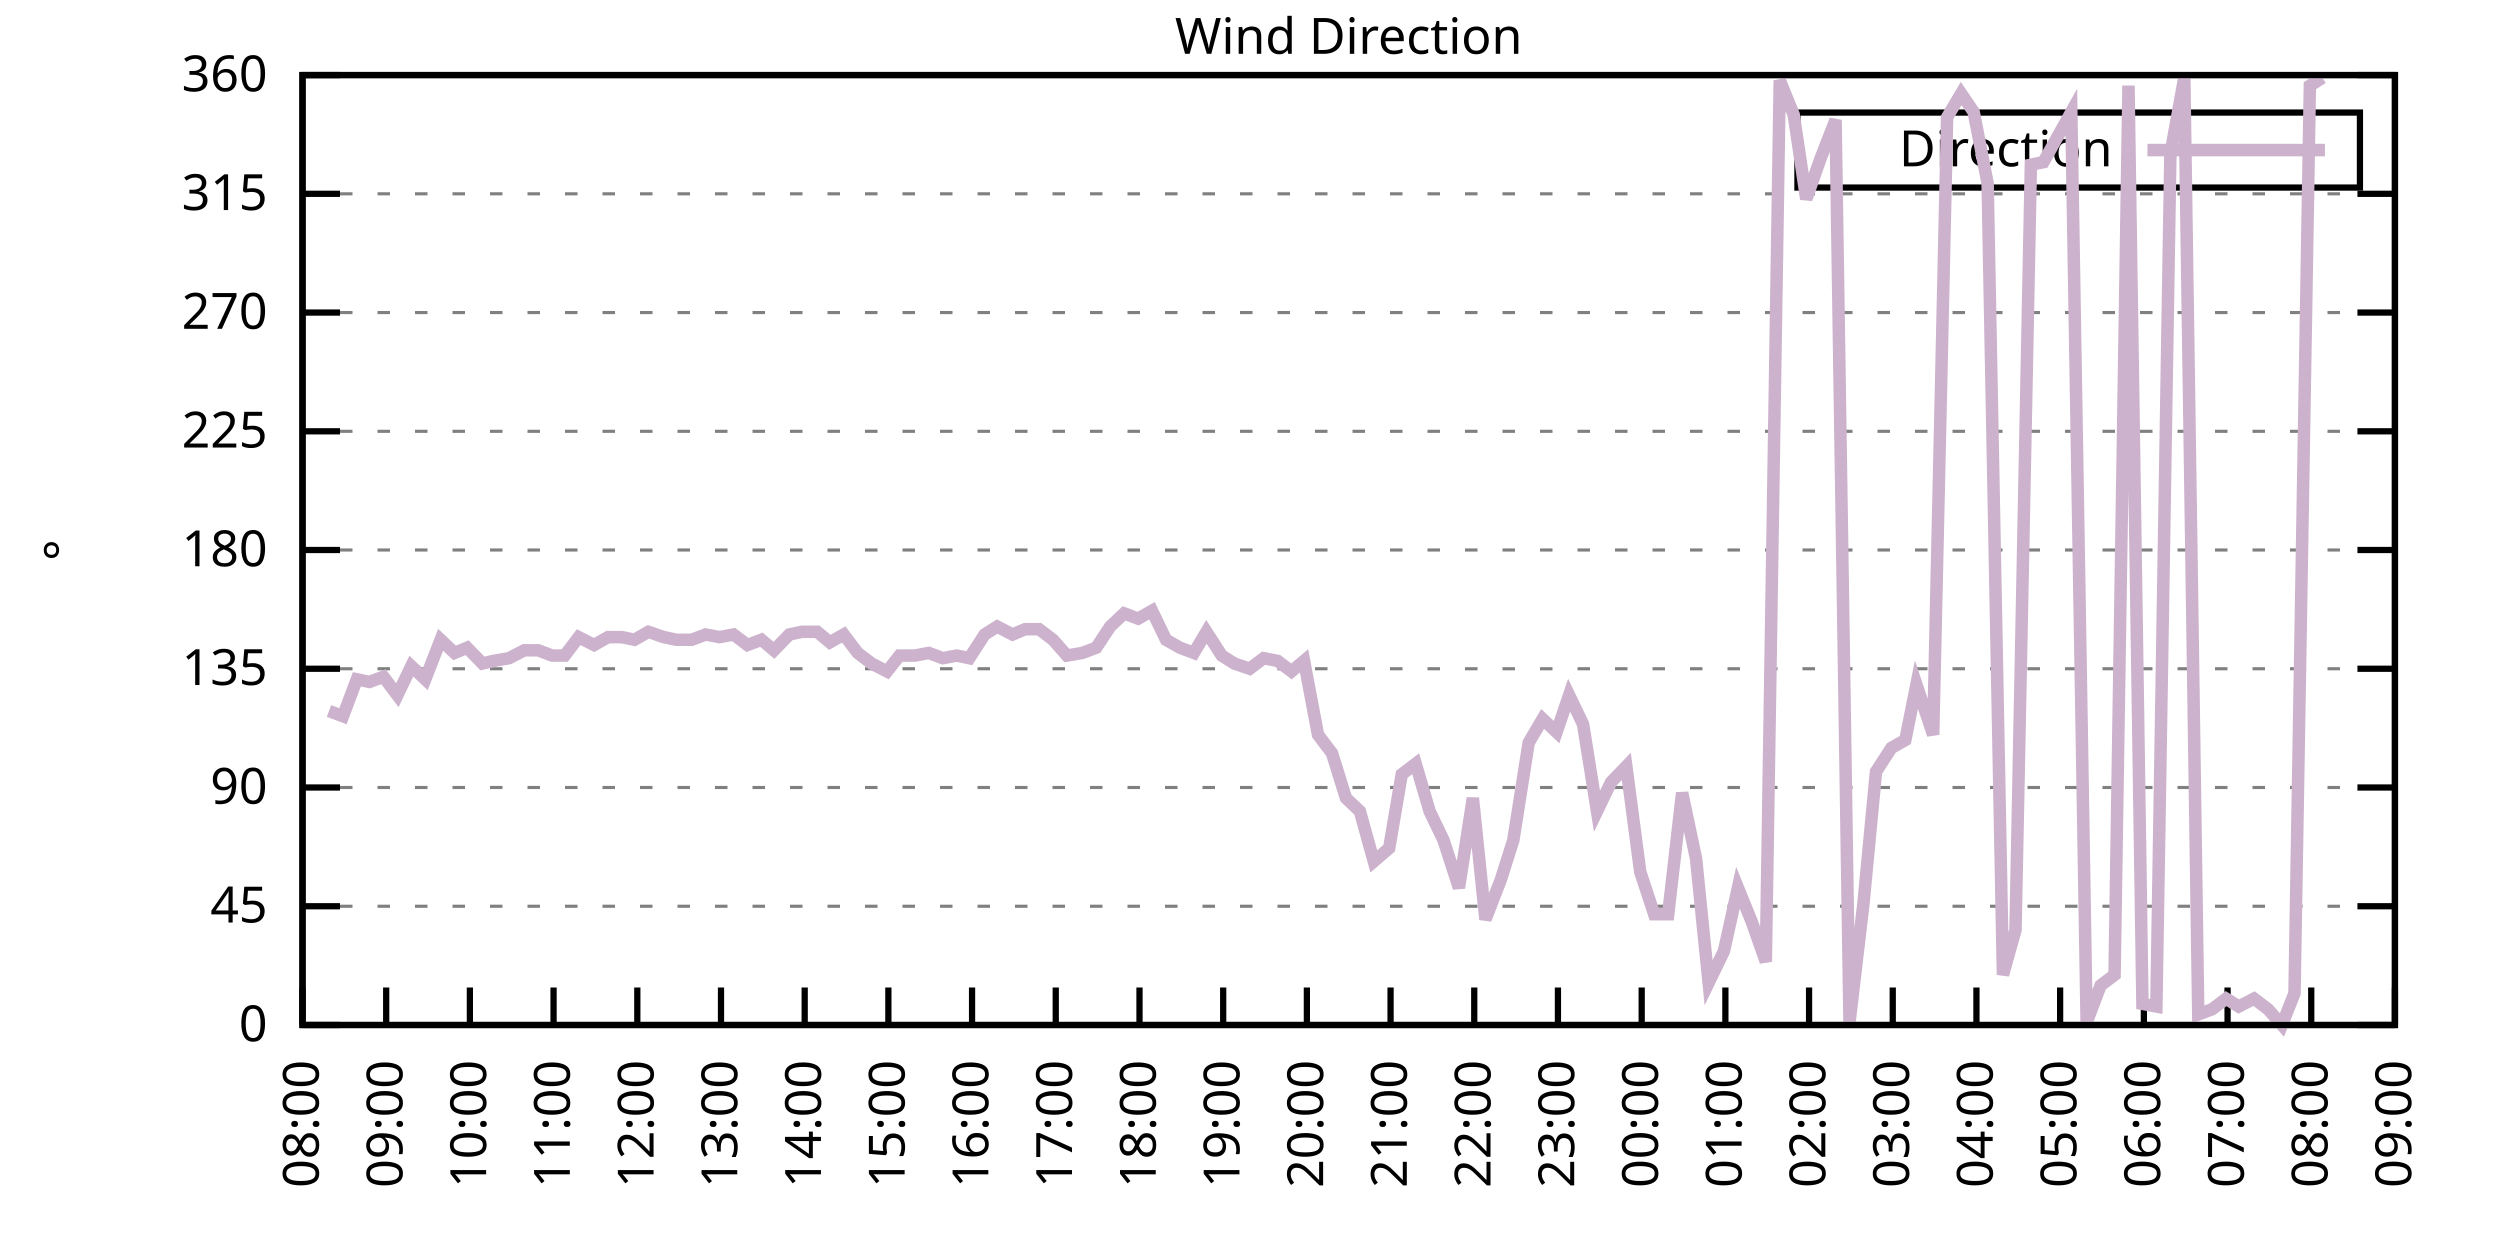
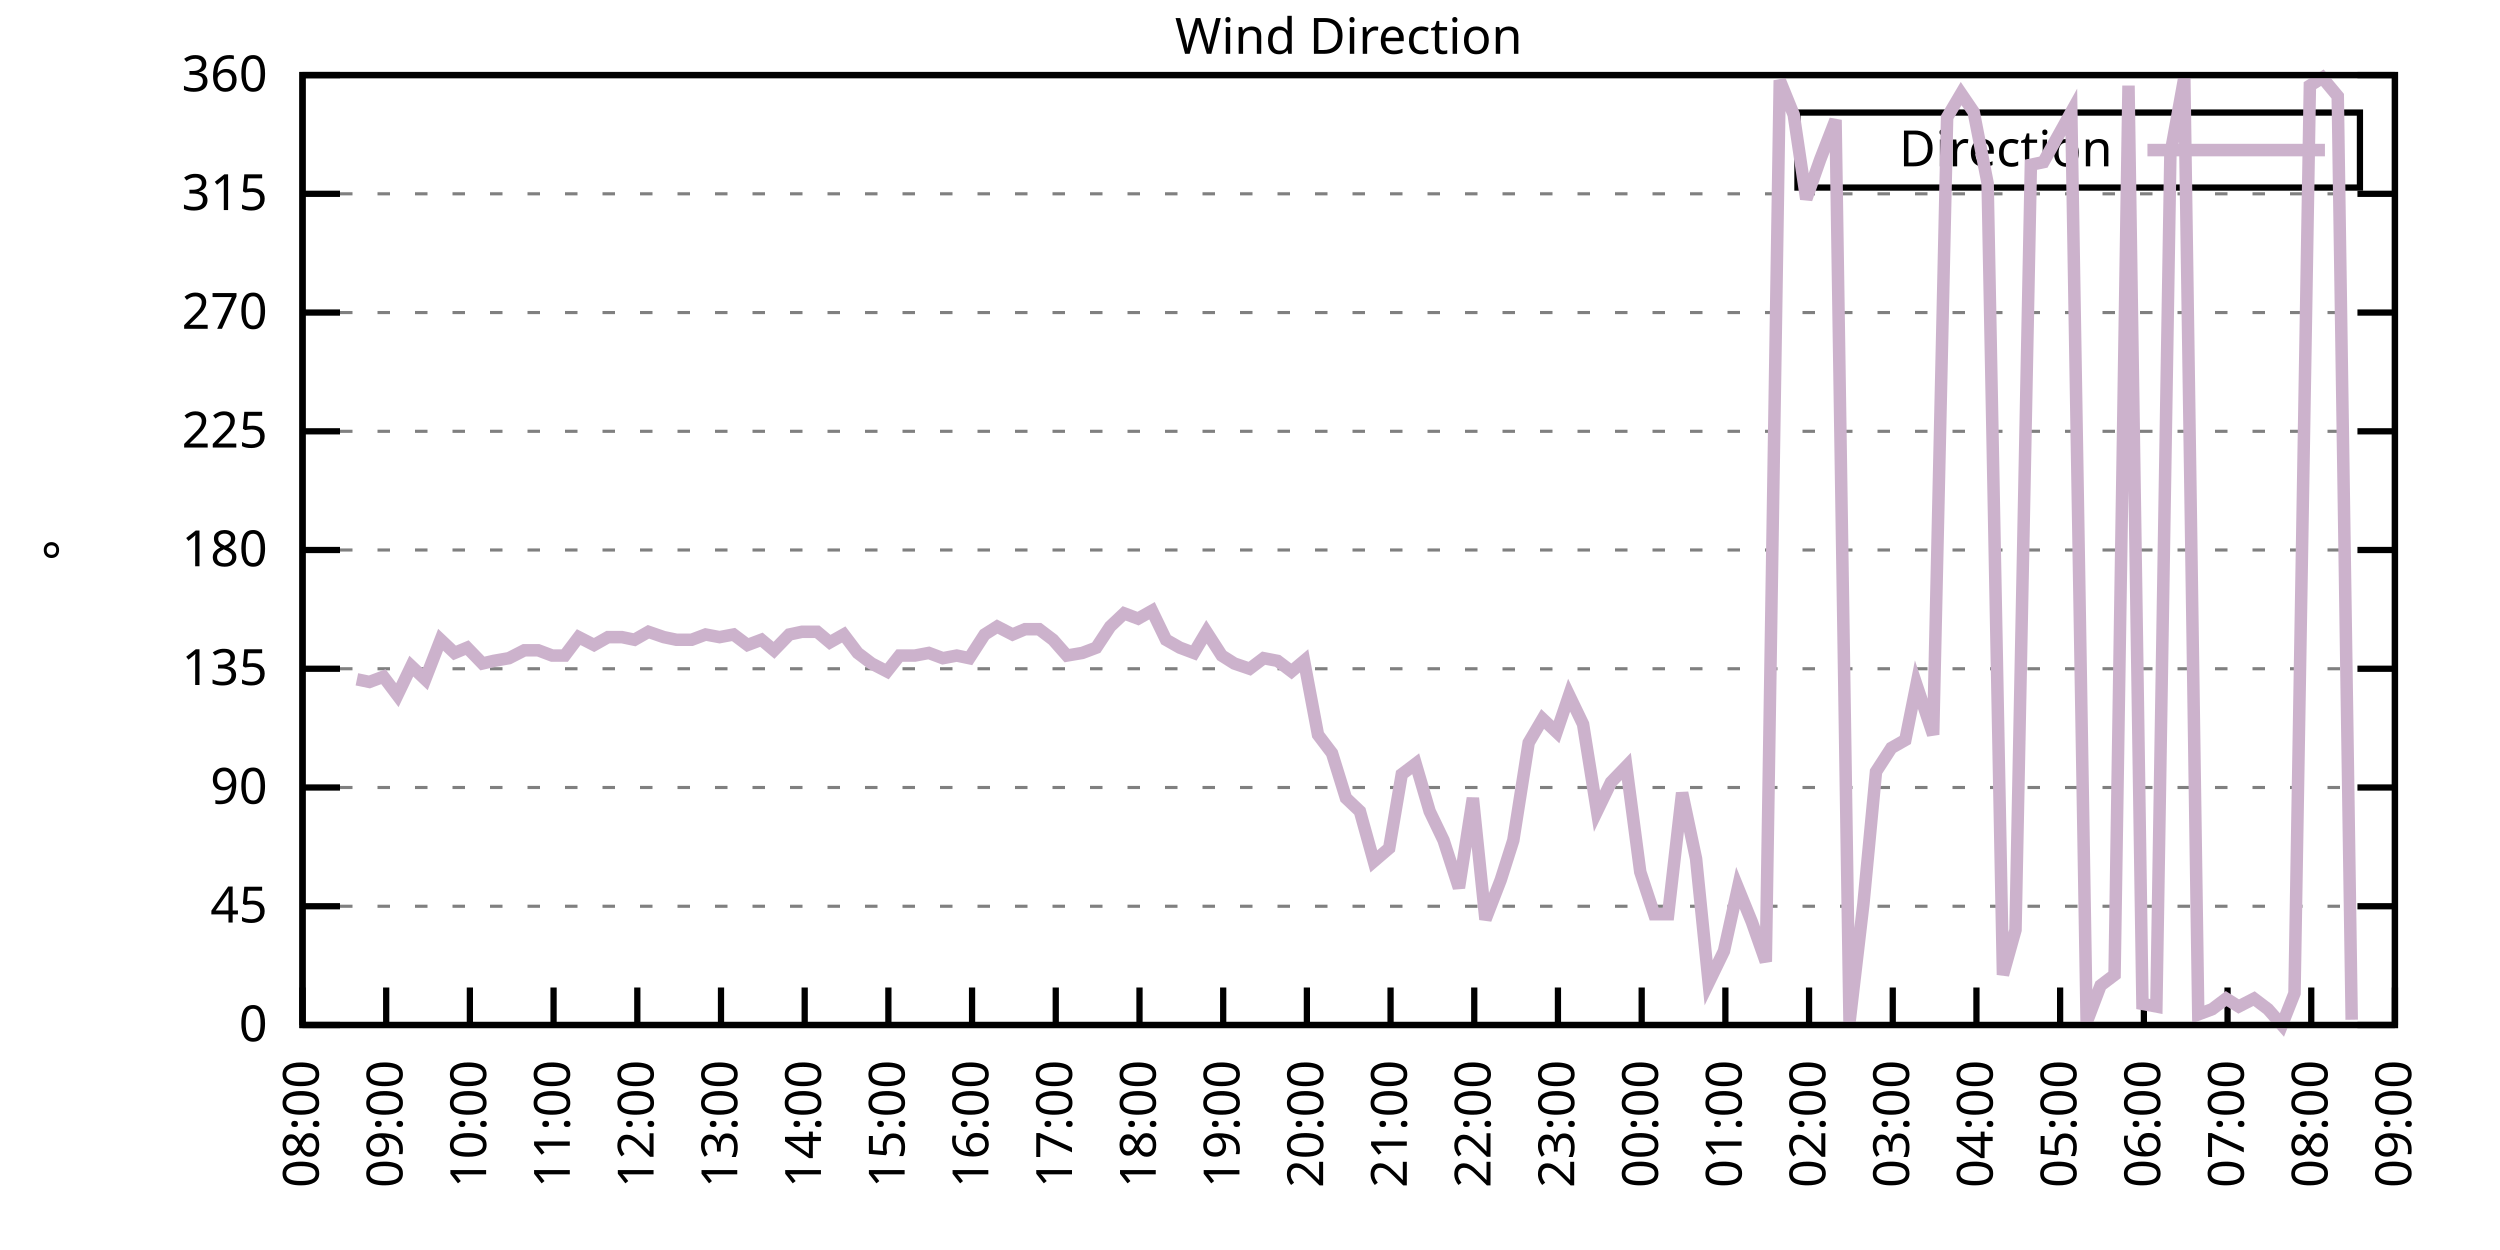
<svg xmlns="http://www.w3.org/2000/svg" xmlns:xlink="http://www.w3.org/1999/xlink" width="400" height="200" viewBox="0 0 400 200">
  <g id="gnuplot_canvas">
    <rect x="0" y="0" width="400" height="200" fill="none" />
    <defs>
      <circle id="gpDot" r="0.5" stroke-width="0.5" stroke="currentColor" />
      <path id="gpPt0" stroke-width="0.333" stroke="currentColor" d="M-1,0 h2 M0,-1 v2" />
      <path id="gpPt1" stroke-width="0.333" stroke="currentColor" d="M-1,-1 L1,1 M1,-1 L-1,1" />
      <path id="gpPt2" stroke-width="0.333" stroke="currentColor" d="M-1,0 L1,0 M0,-1 L0,1 M-1,-1 L1,1 M-1,1 L1,-1" />
      <rect id="gpPt3" stroke-width="0.333" stroke="currentColor" x="-1" y="-1" width="2" height="2" />
      <rect id="gpPt4" stroke-width="0.333" stroke="currentColor" fill="currentColor" x="-1" y="-1" width="2" height="2" />
      <circle id="gpPt5" stroke-width="0.333" stroke="currentColor" cx="0" cy="0" r="1" />
      <use xlink:href="#gpPt5" id="gpPt6" fill="currentColor" stroke="none" />
      <path id="gpPt7" stroke-width="0.333" stroke="currentColor" d="M0,-1.33 L-1.33,0.67 L1.33,0.67 z" />
      <use xlink:href="#gpPt7" id="gpPt8" fill="currentColor" stroke="none" />
      <use xlink:href="#gpPt7" id="gpPt9" stroke="currentColor" transform="rotate(180)" />
      <use xlink:href="#gpPt9" id="gpPt10" fill="currentColor" stroke="none" />
      <use xlink:href="#gpPt3" id="gpPt11" stroke="currentColor" transform="rotate(45)" />
      <use xlink:href="#gpPt11" id="gpPt12" fill="currentColor" stroke="none" />
      <path id="gpPt13" stroke-width="0.333" stroke="currentColor" d="M0,1.330 L1.265,0.411 L0.782,-1.067 L-0.782,-1.076 L-1.265,0.411 z" />
      <use xlink:href="#gpPt13" id="gpPt14" fill="currentColor" stroke="none" />
      <filter id="textbox" filterUnits="objectBoundingBox" x="0" y="0" height="1" width="1">
        <feFlood flood-color="white" flood-opacity="1" result="bgnd" />
        <feComposite in="SourceGraphic" in2="bgnd" operator="atop" />
      </filter>
      <filter id="greybox" filterUnits="objectBoundingBox" x="0" y="0" height="1" width="1">
        <feFlood flood-color="lightgrey" flood-opacity="1" result="grey" />
        <feComposite in="SourceGraphic" in2="grey" operator="atop" />
      </filter>
    </defs>
    <g fill="none" color="white" stroke="currentColor" stroke-width="1.00" stroke-linecap="butt" stroke-linejoin="miter">
</g>
    <g fill="none" color="black" stroke="currentColor" stroke-width="1.00" stroke-linecap="butt" stroke-linejoin="miter">
      <g stroke="none" shape-rendering="crispEdges">
        <polygon fill="rgb(255, 255, 255)" points="48.40,164.00 383.18,164.00 383.18,12.02 48.40,12.02 " />
      </g>
    </g>
    <g fill="none" color="black" stroke="currentColor" stroke-width="1.00" stroke-linecap="butt" stroke-linejoin="miter">
</g>
    <g fill="none" color="black" stroke="black" stroke-width="0.50" stroke-linecap="butt" stroke-linejoin="miter">
</g>
    <g fill="none" color="gray" stroke="currentColor" stroke-width="0.50" stroke-linecap="butt" stroke-linejoin="miter">
      <path stroke="gray" stroke-dasharray="2,4" class="gridline" d="M48.40,164.00 L383.19,164.00  " />
    </g>
    <g fill="none" color="gray" stroke="gray" stroke-width="1.00" stroke-linecap="butt" stroke-linejoin="miter">
</g>
    <g fill="none" color="black" stroke="currentColor" stroke-width="1.00" stroke-linecap="butt" stroke-linejoin="miter">
      <path stroke="black" d="M48.40,164.00 L54.40,164.00 M383.19,164.00 L377.19,164.00  " />
      <g transform="translate(42.80,166.60)" stroke="none" fill="black" font-family="Sans" font-size="8.00" text-anchor="end">
        <text>
          <tspan font-family="Sans"> 0</tspan>
        </text>
      </g>
    </g>
    <g fill="none" color="black" stroke="currentColor" stroke-width="1.00" stroke-linecap="butt" stroke-linejoin="miter">
</g>
    <g fill="none" color="black" stroke="black" stroke-width="0.50" stroke-linecap="butt" stroke-linejoin="miter">
</g>
    <g fill="none" color="gray" stroke="currentColor" stroke-width="0.50" stroke-linecap="butt" stroke-linejoin="miter">
      <path stroke="gray" stroke-dasharray="2,4" class="gridline" d="M48.40,145.00 L383.19,145.00  " />
    </g>
    <g fill="none" color="gray" stroke="gray" stroke-width="1.00" stroke-linecap="butt" stroke-linejoin="miter">
</g>
    <g fill="none" color="black" stroke="currentColor" stroke-width="1.00" stroke-linecap="butt" stroke-linejoin="miter">
      <path stroke="black" d="M48.40,145.00 L54.40,145.00 M383.19,145.00 L377.19,145.00  " />
      <g transform="translate(42.80,147.60)" stroke="none" fill="black" font-family="Sans" font-size="8.00" text-anchor="end">
        <text>
          <tspan font-family="Sans"> 45</tspan>
        </text>
      </g>
    </g>
    <g fill="none" color="black" stroke="currentColor" stroke-width="1.00" stroke-linecap="butt" stroke-linejoin="miter">
</g>
    <g fill="none" color="black" stroke="black" stroke-width="0.50" stroke-linecap="butt" stroke-linejoin="miter">
</g>
    <g fill="none" color="gray" stroke="currentColor" stroke-width="0.50" stroke-linecap="butt" stroke-linejoin="miter">
      <path stroke="gray" stroke-dasharray="2,4" class="gridline" d="M48.40,126.00 L383.19,126.00  " />
    </g>
    <g fill="none" color="gray" stroke="gray" stroke-width="1.00" stroke-linecap="butt" stroke-linejoin="miter">
</g>
    <g fill="none" color="black" stroke="currentColor" stroke-width="1.00" stroke-linecap="butt" stroke-linejoin="miter">
      <path stroke="black" d="M48.40,126.00 L54.40,126.00 M383.19,126.00 L377.19,126.00  " />
      <g transform="translate(42.80,128.60)" stroke="none" fill="black" font-family="Sans" font-size="8.00" text-anchor="end">
        <text>
          <tspan font-family="Sans"> 90</tspan>
        </text>
      </g>
    </g>
    <g fill="none" color="black" stroke="currentColor" stroke-width="1.00" stroke-linecap="butt" stroke-linejoin="miter">
</g>
    <g fill="none" color="black" stroke="black" stroke-width="0.50" stroke-linecap="butt" stroke-linejoin="miter">
</g>
    <g fill="none" color="gray" stroke="currentColor" stroke-width="0.50" stroke-linecap="butt" stroke-linejoin="miter">
      <path stroke="gray" stroke-dasharray="2,4" class="gridline" d="M48.40,107.00 L383.19,107.00  " />
    </g>
    <g fill="none" color="gray" stroke="gray" stroke-width="1.00" stroke-linecap="butt" stroke-linejoin="miter">
</g>
    <g fill="none" color="black" stroke="currentColor" stroke-width="1.00" stroke-linecap="butt" stroke-linejoin="miter">
      <path stroke="black" d="M48.40,107.00 L54.40,107.00 M383.19,107.00 L377.19,107.00  " />
      <g transform="translate(42.80,109.60)" stroke="none" fill="black" font-family="Sans" font-size="8.00" text-anchor="end">
        <text>
          <tspan font-family="Sans"> 135</tspan>
        </text>
      </g>
    </g>
    <g fill="none" color="black" stroke="currentColor" stroke-width="1.00" stroke-linecap="butt" stroke-linejoin="miter">
</g>
    <g fill="none" color="black" stroke="black" stroke-width="0.50" stroke-linecap="butt" stroke-linejoin="miter">
</g>
    <g fill="none" color="gray" stroke="currentColor" stroke-width="0.50" stroke-linecap="butt" stroke-linejoin="miter">
      <path stroke="gray" stroke-dasharray="2,4" class="gridline" d="M48.40,88.00 L383.19,88.00  " />
    </g>
    <g fill="none" color="gray" stroke="gray" stroke-width="1.00" stroke-linecap="butt" stroke-linejoin="miter">
</g>
    <g fill="none" color="black" stroke="currentColor" stroke-width="1.00" stroke-linecap="butt" stroke-linejoin="miter">
      <path stroke="black" d="M48.40,88.00 L54.40,88.00 M383.19,88.00 L377.19,88.00  " />
      <g transform="translate(42.80,90.60)" stroke="none" fill="black" font-family="Sans" font-size="8.00" text-anchor="end">
        <text>
          <tspan font-family="Sans"> 180</tspan>
        </text>
      </g>
    </g>
    <g fill="none" color="black" stroke="currentColor" stroke-width="1.00" stroke-linecap="butt" stroke-linejoin="miter">
</g>
    <g fill="none" color="black" stroke="black" stroke-width="0.50" stroke-linecap="butt" stroke-linejoin="miter">
</g>
    <g fill="none" color="gray" stroke="currentColor" stroke-width="0.50" stroke-linecap="butt" stroke-linejoin="miter">
      <path stroke="gray" stroke-dasharray="2,4" class="gridline" d="M48.40,69.01 L383.19,69.01  " />
    </g>
    <g fill="none" color="gray" stroke="gray" stroke-width="1.00" stroke-linecap="butt" stroke-linejoin="miter">
</g>
    <g fill="none" color="black" stroke="currentColor" stroke-width="1.00" stroke-linecap="butt" stroke-linejoin="miter">
      <path stroke="black" d="M48.40,69.01 L54.40,69.01 M383.19,69.01 L377.19,69.01  " />
      <g transform="translate(42.80,71.61)" stroke="none" fill="black" font-family="Sans" font-size="8.00" text-anchor="end">
        <text>
          <tspan font-family="Sans"> 225</tspan>
        </text>
      </g>
    </g>
    <g fill="none" color="black" stroke="currentColor" stroke-width="1.00" stroke-linecap="butt" stroke-linejoin="miter">
</g>
    <g fill="none" color="black" stroke="black" stroke-width="0.50" stroke-linecap="butt" stroke-linejoin="miter">
</g>
    <g fill="none" color="gray" stroke="currentColor" stroke-width="0.50" stroke-linecap="butt" stroke-linejoin="miter">
      <path stroke="gray" stroke-dasharray="2,4" class="gridline" d="M48.40,50.01 L383.19,50.01  " />
    </g>
    <g fill="none" color="gray" stroke="gray" stroke-width="1.00" stroke-linecap="butt" stroke-linejoin="miter">
</g>
    <g fill="none" color="black" stroke="currentColor" stroke-width="1.00" stroke-linecap="butt" stroke-linejoin="miter">
      <path stroke="black" d="M48.40,50.01 L54.40,50.01 M383.19,50.01 L377.19,50.01  " />
      <g transform="translate(42.80,52.61)" stroke="none" fill="black" font-family="Sans" font-size="8.00" text-anchor="end">
        <text>
          <tspan font-family="Sans"> 270</tspan>
        </text>
      </g>
    </g>
    <g fill="none" color="black" stroke="currentColor" stroke-width="1.00" stroke-linecap="butt" stroke-linejoin="miter">
</g>
    <g fill="none" color="black" stroke="black" stroke-width="0.50" stroke-linecap="butt" stroke-linejoin="miter">
</g>
    <g fill="none" color="gray" stroke="currentColor" stroke-width="0.50" stroke-linecap="butt" stroke-linejoin="miter">
      <path stroke="gray" stroke-dasharray="2,4" class="gridline" d="M48.40,31.01 L383.19,31.01  " />
    </g>
    <g fill="none" color="gray" stroke="gray" stroke-width="1.00" stroke-linecap="butt" stroke-linejoin="miter">
</g>
    <g fill="none" color="black" stroke="currentColor" stroke-width="1.00" stroke-linecap="butt" stroke-linejoin="miter">
      <path stroke="black" d="M48.40,31.01 L54.40,31.01 M383.19,31.01 L377.19,31.01  " />
      <g transform="translate(42.80,33.61)" stroke="none" fill="black" font-family="Sans" font-size="8.00" text-anchor="end">
        <text>
          <tspan font-family="Sans"> 315</tspan>
        </text>
      </g>
    </g>
    <g fill="none" color="black" stroke="currentColor" stroke-width="1.00" stroke-linecap="butt" stroke-linejoin="miter">
</g>
    <g fill="none" color="black" stroke="black" stroke-width="0.50" stroke-linecap="butt" stroke-linejoin="miter">
</g>
    <g fill="none" color="gray" stroke="currentColor" stroke-width="0.50" stroke-linecap="butt" stroke-linejoin="miter">
      <path stroke="gray" stroke-dasharray="2,4" class="gridline" d="M48.40,12.01 L383.19,12.01  " />
    </g>
    <g fill="none" color="gray" stroke="gray" stroke-width="1.00" stroke-linecap="butt" stroke-linejoin="miter">
</g>
    <g fill="none" color="black" stroke="currentColor" stroke-width="1.00" stroke-linecap="butt" stroke-linejoin="miter">
      <path stroke="black" d="M48.40,12.01 L54.40,12.01 M383.19,12.01 L377.19,12.01  " />
      <g transform="translate(42.80,14.61)" stroke="none" fill="black" font-family="Sans" font-size="8.00" text-anchor="end">
        <text>
          <tspan font-family="Sans"> 360</tspan>
        </text>
      </g>
    </g>
    <g fill="none" color="black" stroke="currentColor" stroke-width="1.00" stroke-linecap="butt" stroke-linejoin="miter">
      <path stroke="black" d="M48.40,164.00 L48.40,158.00  " />
      <g transform="translate(51.00,169.60) rotate(270.00)" stroke="none" fill="black" font-family="Sans" font-size="8.00" text-anchor="end">
        <text>
          <tspan font-family="Sans">08:00</tspan>
        </text>
      </g>
    </g>
    <g fill="none" color="black" stroke="currentColor" stroke-width="1.00" stroke-linecap="butt" stroke-linejoin="miter">
      <path stroke="black" d="M61.79,164.00 L61.79,158.00  " />
      <g transform="translate(64.39,169.60) rotate(270.00)" stroke="none" fill="black" font-family="Sans" font-size="8.00" text-anchor="end">
        <text>
          <tspan font-family="Sans">09:00</tspan>
        </text>
      </g>
    </g>
    <g fill="none" color="black" stroke="currentColor" stroke-width="1.00" stroke-linecap="butt" stroke-linejoin="miter">
      <path stroke="black" d="M75.18,164.00 L75.18,158.00  " />
      <g transform="translate(77.78,169.60) rotate(270.00)" stroke="none" fill="black" font-family="Sans" font-size="8.00" text-anchor="end">
        <text>
          <tspan font-family="Sans">10:00</tspan>
        </text>
      </g>
    </g>
    <g fill="none" color="black" stroke="currentColor" stroke-width="1.00" stroke-linecap="butt" stroke-linejoin="miter">
      <path stroke="black" d="M88.57,164.00 L88.57,158.00  " />
      <g transform="translate(91.17,169.60) rotate(270.00)" stroke="none" fill="black" font-family="Sans" font-size="8.00" text-anchor="end">
        <text>
          <tspan font-family="Sans">11:00</tspan>
        </text>
      </g>
    </g>
    <g fill="none" color="black" stroke="currentColor" stroke-width="1.00" stroke-linecap="butt" stroke-linejoin="miter">
      <path stroke="black" d="M101.97,164.00 L101.97,158.00  " />
      <g transform="translate(104.57,169.60) rotate(270.00)" stroke="none" fill="black" font-family="Sans" font-size="8.00" text-anchor="end">
        <text>
          <tspan font-family="Sans">12:00</tspan>
        </text>
      </g>
    </g>
    <g fill="none" color="black" stroke="currentColor" stroke-width="1.00" stroke-linecap="butt" stroke-linejoin="miter">
      <path stroke="black" d="M115.36,164.00 L115.36,158.00  " />
      <g transform="translate(117.96,169.60) rotate(270.00)" stroke="none" fill="black" font-family="Sans" font-size="8.00" text-anchor="end">
        <text>
          <tspan font-family="Sans">13:00</tspan>
        </text>
      </g>
    </g>
    <g fill="none" color="black" stroke="currentColor" stroke-width="1.00" stroke-linecap="butt" stroke-linejoin="miter">
      <path stroke="black" d="M128.75,164.00 L128.75,158.00  " />
      <g transform="translate(131.35,169.60) rotate(270.00)" stroke="none" fill="black" font-family="Sans" font-size="8.00" text-anchor="end">
        <text>
          <tspan font-family="Sans">14:00</tspan>
        </text>
      </g>
    </g>
    <g fill="none" color="black" stroke="currentColor" stroke-width="1.00" stroke-linecap="butt" stroke-linejoin="miter">
      <path stroke="black" d="M142.14,164.00 L142.14,158.00  " />
      <g transform="translate(144.74,169.60) rotate(270.00)" stroke="none" fill="black" font-family="Sans" font-size="8.00" text-anchor="end">
        <text>
          <tspan font-family="Sans">15:00</tspan>
        </text>
      </g>
    </g>
    <g fill="none" color="black" stroke="currentColor" stroke-width="1.00" stroke-linecap="butt" stroke-linejoin="miter">
      <path stroke="black" d="M155.53,164.00 L155.53,158.00  " />
      <g transform="translate(158.13,169.60) rotate(270.00)" stroke="none" fill="black" font-family="Sans" font-size="8.00" text-anchor="end">
        <text>
          <tspan font-family="Sans">16:00</tspan>
        </text>
      </g>
    </g>
    <g fill="none" color="black" stroke="currentColor" stroke-width="1.00" stroke-linecap="butt" stroke-linejoin="miter">
      <path stroke="black" d="M168.92,164.00 L168.92,158.00  " />
      <g transform="translate(171.52,169.60) rotate(270.00)" stroke="none" fill="black" font-family="Sans" font-size="8.00" text-anchor="end">
        <text>
          <tspan font-family="Sans">17:00</tspan>
        </text>
      </g>
    </g>
    <g fill="none" color="black" stroke="currentColor" stroke-width="1.00" stroke-linecap="butt" stroke-linejoin="miter">
      <path stroke="black" d="M182.32,164.00 L182.32,158.00  " />
      <g transform="translate(184.92,169.60) rotate(270.00)" stroke="none" fill="black" font-family="Sans" font-size="8.00" text-anchor="end">
        <text>
          <tspan font-family="Sans">18:00</tspan>
        </text>
      </g>
    </g>
    <g fill="none" color="black" stroke="currentColor" stroke-width="1.00" stroke-linecap="butt" stroke-linejoin="miter">
      <path stroke="black" d="M195.71,164.00 L195.71,158.00  " />
      <g transform="translate(198.31,169.60) rotate(270.00)" stroke="none" fill="black" font-family="Sans" font-size="8.00" text-anchor="end">
        <text>
          <tspan font-family="Sans">19:00</tspan>
        </text>
      </g>
    </g>
    <g fill="none" color="black" stroke="currentColor" stroke-width="1.00" stroke-linecap="butt" stroke-linejoin="miter">
      <path stroke="black" d="M209.10,164.00 L209.10,158.00  " />
      <g transform="translate(211.70,169.60) rotate(270.00)" stroke="none" fill="black" font-family="Sans" font-size="8.00" text-anchor="end">
        <text>
          <tspan font-family="Sans">20:00</tspan>
        </text>
      </g>
    </g>
    <g fill="none" color="black" stroke="currentColor" stroke-width="1.00" stroke-linecap="butt" stroke-linejoin="miter">
      <path stroke="black" d="M222.49,164.00 L222.49,158.00  " />
      <g transform="translate(225.09,169.60) rotate(270.00)" stroke="none" fill="black" font-family="Sans" font-size="8.00" text-anchor="end">
        <text>
          <tspan font-family="Sans">21:00</tspan>
        </text>
      </g>
    </g>
    <g fill="none" color="black" stroke="currentColor" stroke-width="1.00" stroke-linecap="butt" stroke-linejoin="miter">
      <path stroke="black" d="M235.88,164.00 L235.88,158.00  " />
      <g transform="translate(238.48,169.60) rotate(270.00)" stroke="none" fill="black" font-family="Sans" font-size="8.00" text-anchor="end">
        <text>
          <tspan font-family="Sans">22:00</tspan>
        </text>
      </g>
    </g>
    <g fill="none" color="black" stroke="currentColor" stroke-width="1.00" stroke-linecap="butt" stroke-linejoin="miter">
      <path stroke="black" d="M249.27,164.00 L249.27,158.00  " />
      <g transform="translate(251.87,169.60) rotate(270.00)" stroke="none" fill="black" font-family="Sans" font-size="8.00" text-anchor="end">
        <text>
          <tspan font-family="Sans">23:00</tspan>
        </text>
      </g>
    </g>
    <g fill="none" color="black" stroke="currentColor" stroke-width="1.00" stroke-linecap="butt" stroke-linejoin="miter">
      <path stroke="black" d="M262.67,164.00 L262.67,158.00  " />
      <g transform="translate(265.27,169.60) rotate(270.00)" stroke="none" fill="black" font-family="Sans" font-size="8.00" text-anchor="end">
        <text>
          <tspan font-family="Sans">00:00</tspan>
        </text>
      </g>
    </g>
    <g fill="none" color="black" stroke="currentColor" stroke-width="1.00" stroke-linecap="butt" stroke-linejoin="miter">
      <path stroke="black" d="M276.06,164.00 L276.06,158.00  " />
      <g transform="translate(278.66,169.60) rotate(270.00)" stroke="none" fill="black" font-family="Sans" font-size="8.00" text-anchor="end">
        <text>
          <tspan font-family="Sans">01:00</tspan>
        </text>
      </g>
    </g>
    <g fill="none" color="black" stroke="currentColor" stroke-width="1.00" stroke-linecap="butt" stroke-linejoin="miter">
      <path stroke="black" d="M289.45,164.00 L289.45,158.00  " />
      <g transform="translate(292.05,169.60) rotate(270.00)" stroke="none" fill="black" font-family="Sans" font-size="8.00" text-anchor="end">
        <text>
          <tspan font-family="Sans">02:00</tspan>
        </text>
      </g>
    </g>
    <g fill="none" color="black" stroke="currentColor" stroke-width="1.00" stroke-linecap="butt" stroke-linejoin="miter">
      <path stroke="black" d="M302.84,164.00 L302.84,158.00  " />
      <g transform="translate(305.44,169.60) rotate(270.00)" stroke="none" fill="black" font-family="Sans" font-size="8.00" text-anchor="end">
        <text>
          <tspan font-family="Sans">03:00</tspan>
        </text>
      </g>
    </g>
    <g fill="none" color="black" stroke="currentColor" stroke-width="1.00" stroke-linecap="butt" stroke-linejoin="miter">
      <path stroke="black" d="M316.23,164.00 L316.23,158.00  " />
      <g transform="translate(318.83,169.60) rotate(270.00)" stroke="none" fill="black" font-family="Sans" font-size="8.00" text-anchor="end">
        <text>
          <tspan font-family="Sans">04:00</tspan>
        </text>
      </g>
    </g>
    <g fill="none" color="black" stroke="currentColor" stroke-width="1.00" stroke-linecap="butt" stroke-linejoin="miter">
      <path stroke="black" d="M329.62,164.00 L329.62,158.00  " />
      <g transform="translate(332.22,169.60) rotate(270.00)" stroke="none" fill="black" font-family="Sans" font-size="8.00" text-anchor="end">
        <text>
          <tspan font-family="Sans">05:00</tspan>
        </text>
      </g>
    </g>
    <g fill="none" color="black" stroke="currentColor" stroke-width="1.00" stroke-linecap="butt" stroke-linejoin="miter">
      <path stroke="black" d="M343.02,164.00 L343.02,158.00  " />
      <g transform="translate(345.62,169.60) rotate(270.00)" stroke="none" fill="black" font-family="Sans" font-size="8.00" text-anchor="end">
        <text>
          <tspan font-family="Sans">06:00</tspan>
        </text>
      </g>
    </g>
    <g fill="none" color="black" stroke="currentColor" stroke-width="1.00" stroke-linecap="butt" stroke-linejoin="miter">
      <path stroke="black" d="M356.41,164.00 L356.41,158.00  " />
      <g transform="translate(359.01,169.60) rotate(270.00)" stroke="none" fill="black" font-family="Sans" font-size="8.00" text-anchor="end">
        <text>
          <tspan font-family="Sans">07:00</tspan>
        </text>
      </g>
    </g>
    <g fill="none" color="black" stroke="currentColor" stroke-width="1.00" stroke-linecap="butt" stroke-linejoin="miter">
      <path stroke="black" d="M369.80,164.00 L369.80,158.00  " />
      <g transform="translate(372.40,169.60) rotate(270.00)" stroke="none" fill="black" font-family="Sans" font-size="8.00" text-anchor="end">
        <text>
          <tspan font-family="Sans">08:00</tspan>
        </text>
      </g>
    </g>
    <g fill="none" color="black" stroke="currentColor" stroke-width="1.00" stroke-linecap="butt" stroke-linejoin="miter">
      <path stroke="black" d="M383.19,164.00 L383.19,158.00  " />
      <g transform="translate(385.79,169.60) rotate(270.00)" stroke="none" fill="black" font-family="Sans" font-size="8.00" text-anchor="end">
        <text>
          <tspan font-family="Sans">09:00</tspan>
        </text>
      </g>
    </g>
    <g fill="none" color="black" stroke="currentColor" stroke-width="1.00" stroke-linecap="butt" stroke-linejoin="miter">
</g>
    <g fill="none" color="black" stroke="currentColor" stroke-width="1.00" stroke-linecap="butt" stroke-linejoin="miter">
      <path stroke="black" d="M48.40,12.01 L48.40,164.00 L383.19,164.00 L383.19,12.01 L48.40,12.01 Z  " />
    </g>
    <g fill="none" color="black" stroke="currentColor" stroke-width="1.00" stroke-linecap="butt" stroke-linejoin="miter">
</g>
    <g fill="none" color="black" stroke="currentColor" stroke-width="1.00" stroke-linecap="butt" stroke-linejoin="miter">
      <path stroke="black" d="M287.59,30.01 L287.59,18.01 L377.59,18.01 L377.59,30.01 L287.59,30.01 Z  " />
    </g>
    <g id="Wind_direction_plot_1">
      <g fill="none" color="white" stroke="black" stroke-width="2.00" stroke-linecap="butt" stroke-linejoin="miter">
</g>
      <g fill="none" color="black" stroke="currentColor" stroke-width="2.00" stroke-linecap="butt" stroke-linejoin="miter">
        <g transform="translate(337.99,26.61)" stroke="none" fill="black" font-family="Sans" font-size="8.00" text-anchor="end">
          <text>
            <tspan font-family="Sans">Direction</tspan>
          </text>
        </g>
      </g>
      <g fill="none" color="black" stroke="currentColor" stroke-width="2.00" stroke-linecap="butt" stroke-linejoin="miter">
-         <path stroke="rgb(204, 178, 204)" d="M343.59,24.01 L371.99,24.01 M52.64,113.76 L54.87,114.60 L57.10,108.69 L59.11,109.11 L61.35,108.27 L63.58,111.23   L65.81,106.58 L68.04,108.69 L70.50,102.36 L72.73,104.47 L74.74,103.63 L77.19,106.16 L78.98,105.74 L81.43,105.31   L83.89,104.05 L86.12,104.05 L88.35,104.89 L90.36,104.89 L92.59,101.94 L95.05,103.20 L97.28,101.94 L99.51,101.94   L101.52,102.36 L103.75,101.09 L106.21,101.94 L108.22,102.36 L110.67,102.36 L112.90,101.52 L115.13,101.94 L117.37,101.52   L119.60,103.20 L121.83,102.36 L123.84,104.05 L126.29,101.52 L128.30,101.09 L130.76,101.09 L132.77,102.78 L135.00,101.52   L137.23,104.47 L139.46,106.16 L141.92,107.43 L143.93,104.89 L146.38,104.89 L148.61,104.47 L150.85,105.31 L153.08,104.89   L155.09,105.31 L157.54,101.52 L159.55,100.25 L162.01,101.52 L164.01,100.67 L166.25,100.67 L168.48,102.36 L170.71,104.89   L173.17,104.47 L175.40,103.63 L177.63,100.25 L179.86,98.14 L182.09,98.98 L184.32,97.72 L186.56,102.36 L188.79,103.63   L191.02,104.47 L193.03,101.09 L195.48,104.89 L197.49,106.16 L199.95,107.00 L202.18,105.31 L204.41,105.74 L206.64,107.43   L208.65,105.74 L210.88,117.56 L213.12,120.51 L215.35,127.69 L217.58,129.80 L219.81,137.82 L222.27,135.71 L224.28,123.89   L226.51,122.20 L228.74,129.80 L230.97,134.45 L233.43,142.05 L235.66,127.69 L237.67,147.11 L240.12,140.78 L242.13,134.45   L244.59,118.83 L246.82,115.03 L249.05,117.14 L251.06,111.23 L253.29,115.87 L255.52,129.80 L257.76,125.16 L260.21,122.62   L262.44,139.51 L264.67,146.27 L266.91,146.27 L269.14,126.85 L271.37,137.40 L273.38,157.24 L275.83,152.18 L278.07,142.05   L280.30,147.53 L282.53,153.87 L284.76,12.85 L286.99,18.34 L289.00,31.85 L291.23,25.52 L293.69,19.19 L295.92,163.58   L298.15,144.58 L300.16,123.47 L302.62,119.67 L304.85,118.40 L306.63,109.54 L309.31,117.56 L311.54,18.77 L313.78,14.97   L315.79,17.92 L318.02,29.32 L320.47,155.98 L322.48,148.80 L324.94,26.36 L326.95,25.94 L331.41,17.92 L333.86,163.58   L336.10,157.67 L338.33,155.98 L340.56,13.70 L342.79,160.62 L345.02,161.04 L347.26,24.68 L349.49,12.43 L351.72,162.31   L353.95,161.47 L356.18,159.78 L358.19,161.04 L360.65,159.78 L362.88,161.47 L365.11,164.00 L367.12,158.93 L369.58,13.70   L371.58,12.43  " />
+         <path stroke="rgb(204, 178, 204)" d="M343.59,24.01 L371.99,24.01 M57.10,108.69 L59.11,109.11 L61.35,108.27 L63.58,111.23 L65.81,106.58 L68.04,108.69   L70.50,102.36 L72.73,104.47 L74.74,103.63 L77.19,106.16 L78.98,105.74 L81.43,105.31 L83.89,104.05 L86.12,104.05   L88.35,104.89 L90.36,104.89 L92.59,101.94 L95.05,103.20 L97.28,101.94 L99.51,101.94 L101.52,102.36 L103.75,101.09   L106.21,101.94 L108.22,102.36 L110.67,102.36 L112.90,101.52 L115.13,101.94 L117.37,101.52 L119.60,103.20 L121.83,102.36   L123.84,104.05 L126.29,101.52 L128.30,101.09 L130.76,101.09 L132.77,102.78 L135.00,101.52 L137.23,104.47 L139.46,106.16   L141.92,107.43 L143.93,104.89 L146.38,104.89 L148.61,104.47 L150.85,105.31 L153.08,104.89 L155.09,105.31 L157.54,101.52   L159.55,100.25 L162.01,101.52 L164.01,100.67 L166.25,100.67 L168.48,102.36 L170.71,104.89 L173.17,104.47 L175.40,103.63   L177.63,100.25 L179.86,98.14 L182.09,98.98 L184.32,97.72 L186.56,102.36 L188.79,103.63 L191.02,104.47 L193.03,101.09   L195.48,104.89 L197.49,106.16 L199.95,107.00 L202.18,105.31 L204.41,105.74 L206.64,107.43 L208.65,105.74 L210.88,117.56   L213.12,120.51 L215.35,127.69 L217.58,129.80 L219.81,137.82 L222.27,135.71 L224.28,123.89 L226.51,122.20 L228.74,129.80   L230.97,134.45 L233.43,142.05 L235.66,127.69 L237.67,147.11 L240.12,140.78 L242.13,134.45 L244.59,118.83 L246.82,115.03   L249.05,117.14 L251.06,111.23 L253.29,115.87 L255.52,129.80 L257.76,125.16 L260.21,122.62 L262.44,139.51 L264.67,146.27   L266.91,146.27 L269.14,126.85 L271.37,137.40 L273.38,157.24 L275.83,152.18 L278.07,142.05 L280.30,147.53 L282.53,153.87   L284.76,12.85 L286.99,18.34 L289.00,31.85 L291.23,25.52 L293.69,19.19 L295.92,163.58 L298.15,144.58 L300.16,123.47   L302.62,119.67 L304.85,118.40 L306.63,109.54 L309.31,117.56 L311.54,18.77 L313.78,14.97 L315.79,17.92 L318.02,29.32   L320.47,155.98 L322.48,148.80 L324.94,26.36 L326.95,25.94 L331.41,17.92 L333.86,163.58 L336.10,157.67 L338.33,155.98   L340.56,13.70 L342.79,160.62 L345.02,161.04 L347.26,24.68 L349.49,12.43 L351.72,162.31 L353.95,161.47 L356.18,159.78   L358.19,161.04 L360.65,159.78 L362.88,161.47 L365.11,164.00 L367.12,158.93 L369.58,13.70 L371.58,12.43 L374.04,15.39   L376.27,163.16  " />
      </g>
    </g>
    <g fill="none" color="black" stroke="currentColor" stroke-width="2.00" stroke-linecap="butt" stroke-linejoin="miter">
</g>
    <g fill="none" color="black" stroke="black" stroke-width="1.00" stroke-linecap="butt" stroke-linejoin="miter">
</g>
    <g fill="none" color="black" stroke="currentColor" stroke-width="1.00" stroke-linecap="butt" stroke-linejoin="miter">
      <path stroke="black" d="M48.40,12.01 L48.40,164.00 L383.19,164.00 L383.19,12.01 L48.40,12.01 Z  " />
      <g transform="translate(12.80,88.01) rotate(270.00)" stroke="none" fill="black" font-family="Sans" font-size="8.00" text-anchor="middle">
        <text>
          <tspan font-family="Sans">°</tspan>
        </text>
      </g>
    </g>
    <g fill="none" color="black" stroke="currentColor" stroke-width="1.00" stroke-linecap="butt" stroke-linejoin="miter">
</g>
    <g fill="none" color="black" stroke="currentColor" stroke-width="1.00" stroke-linecap="butt" stroke-linejoin="miter">
      <g transform="translate(215.79,8.61)" stroke="none" fill="black" font-family="Sans" font-size="8.00" text-anchor="middle">
        <text>
          <tspan font-family="Sans">Wind Direction</tspan>
        </text>
      </g>
    </g>
    <g fill="none" color="black" stroke="currentColor" stroke-width="1.00" stroke-linecap="butt" stroke-linejoin="miter">
</g>
  </g>
</svg>
